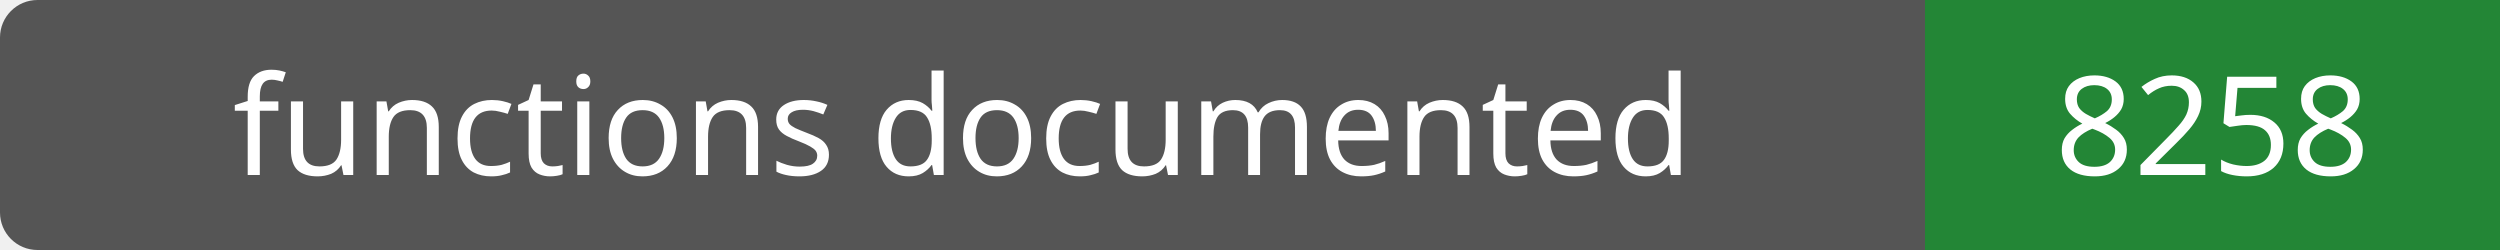
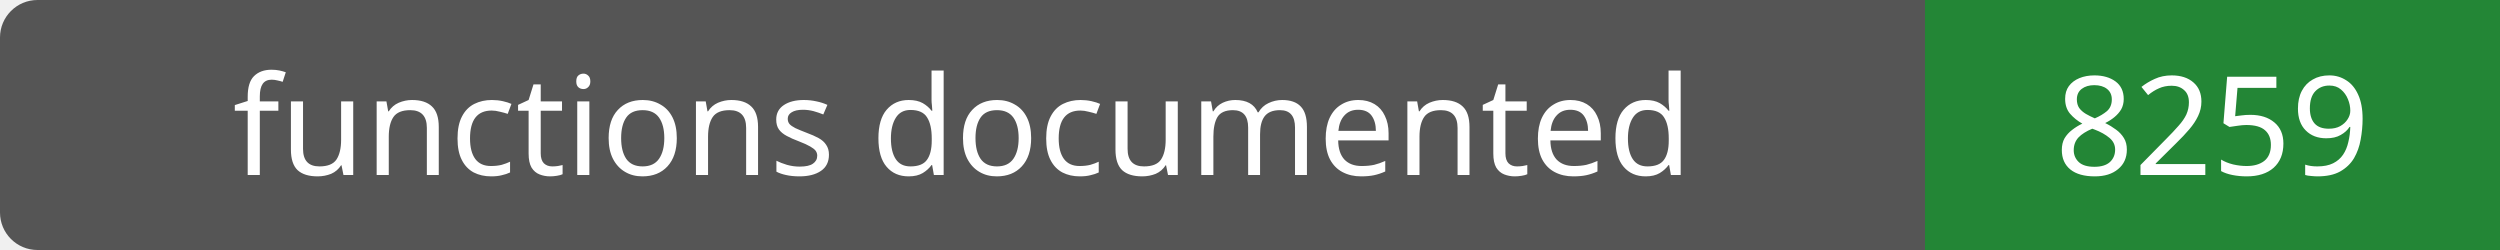
- <svg xmlns="http://www.w3.org/2000/svg" width="200" height="20" role="img" aria-label="functions documented: 8258">
+ <svg xmlns="http://www.w3.org/2000/svg" width="200" height="20" role="img" aria-label="functions documented: 8259">
  <rect width="200" height="20" rx="3" fill="#555" />
  <path fill="#238636" d="M154 0h46v20H154z" />
  <g fill="#fff" text-anchor="middle" font-family="Verdana,sans-serif" font-size="11">
    <text x="77.0" y="14">functions documented</text>
-     <text x="177.0" y="14">8258</text>
+     <text x="177.0" y="14">8259</text>
  </g>
</svg>
